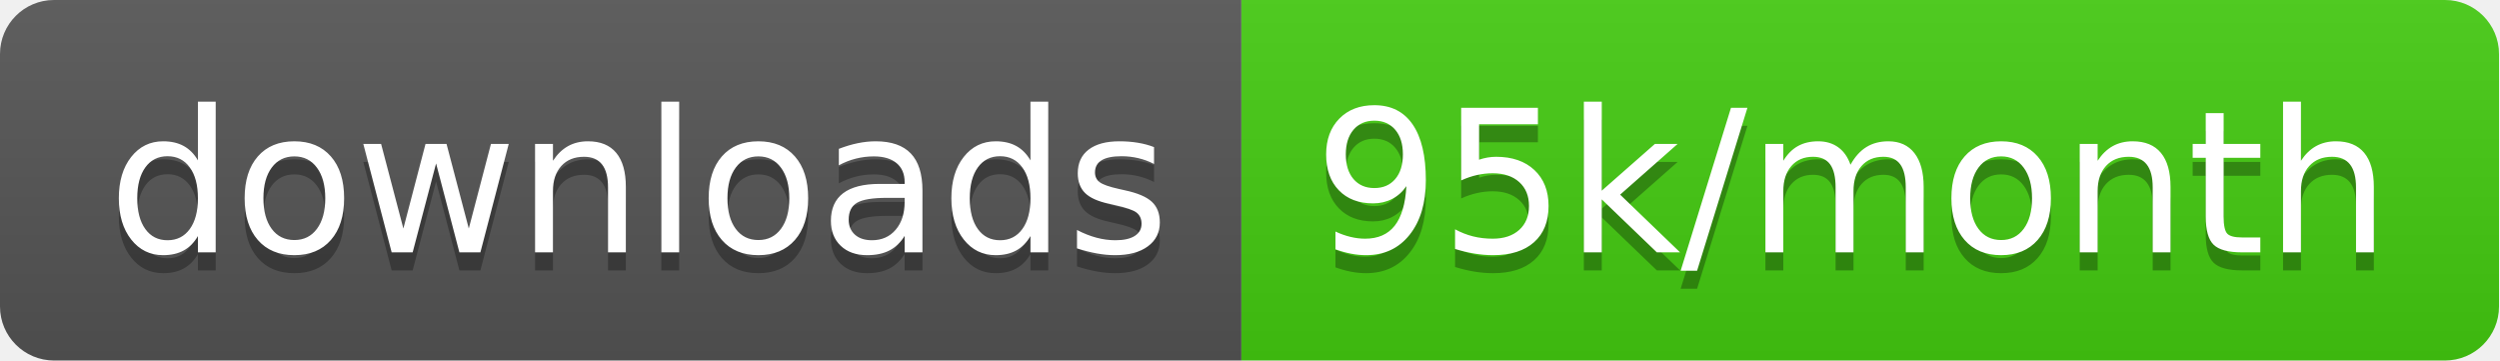
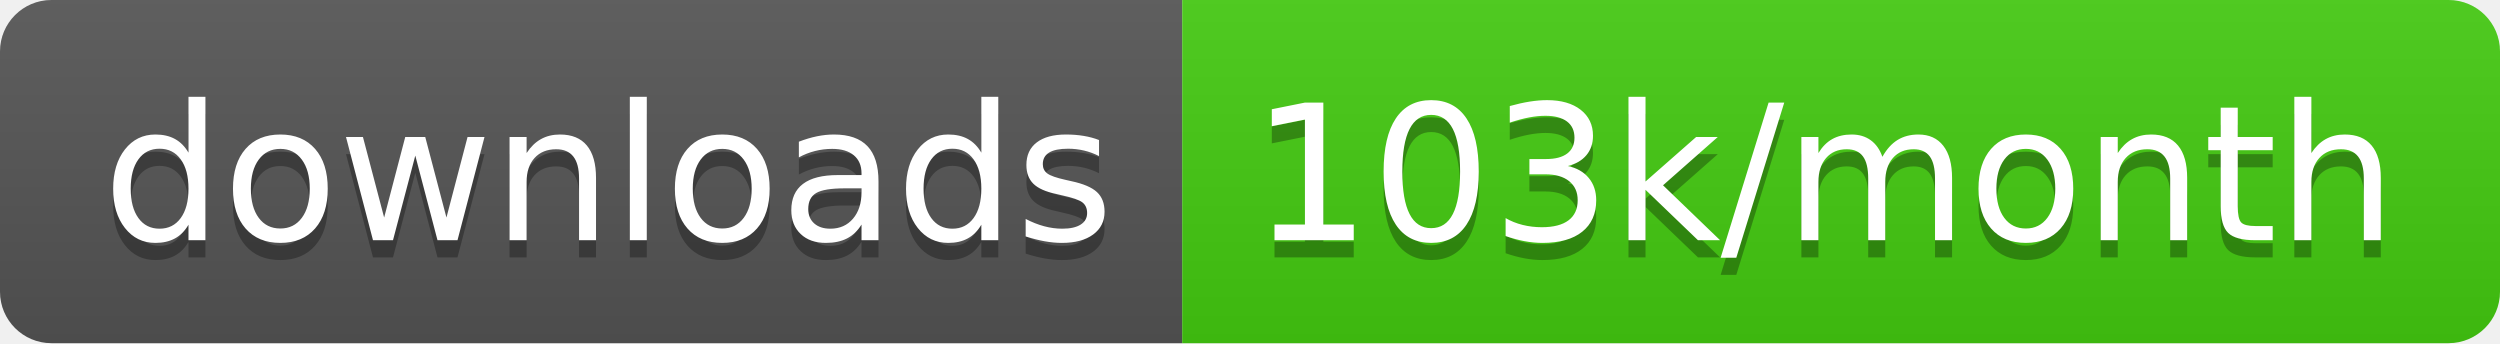
- <svg xmlns="http://www.w3.org/2000/svg" width="138.7" height="20">
+ <svg xmlns="http://www.w3.org/2000/svg" width="145.7" height="20">
  <linearGradient id="smooth" x2="0" y2="100%">
    <stop offset="0" stop-color="#bbb" stop-opacity=".1" />
    <stop offset="1" stop-opacity=".1" />
  </linearGradient>
  <clipPath id="round">
-     <rect width="138.7" height="20" rx="3" fill="#fff" />
+     <rect width="145.7" height="20" rx="3" fill="#fff" />
  </clipPath>
  <g clip-path="url(#round)">
    <rect width="68.9" height="20" fill="#555" />
-     <rect x="68.9" width="69.8" height="20" fill="#4c1" />
-     <rect width="138.7" height="20" fill="url(#smooth)" />
+     <rect x="68.9" width="76.8" height="20" fill="#4c1" />
+     <rect width="145.7" height="20" fill="url(#smooth)" />
  </g>
  <g fill="#fff" text-anchor="middle" font-family="DejaVu Sans,Verdana,Geneva,sans-serif" font-size="110">
    <text x="354.5" y="150" fill="#010101" fill-opacity=".3" transform="scale(0.1)" textLength="589.0" lengthAdjust="spacing">downloads</text>
    <text x="354.5" y="140" transform="scale(0.1)" textLength="589.0" lengthAdjust="spacing">downloads</text>
-     <text x="1028.0" y="150" fill="#010101" fill-opacity=".3" transform="scale(0.1)" textLength="598.0" lengthAdjust="spacing">95k/month</text>
-     <text x="1028.0" y="140" transform="scale(0.1)" textLength="598.0" lengthAdjust="spacing">95k/month</text>
+     <text x="1063.0" y="150" fill="#010101" fill-opacity=".3" transform="scale(0.1)" textLength="668.0" lengthAdjust="spacing">103k/month</text>
+     <text x="1063.0" y="140" transform="scale(0.1)" textLength="668.0" lengthAdjust="spacing">103k/month</text>
  </g>
</svg>
